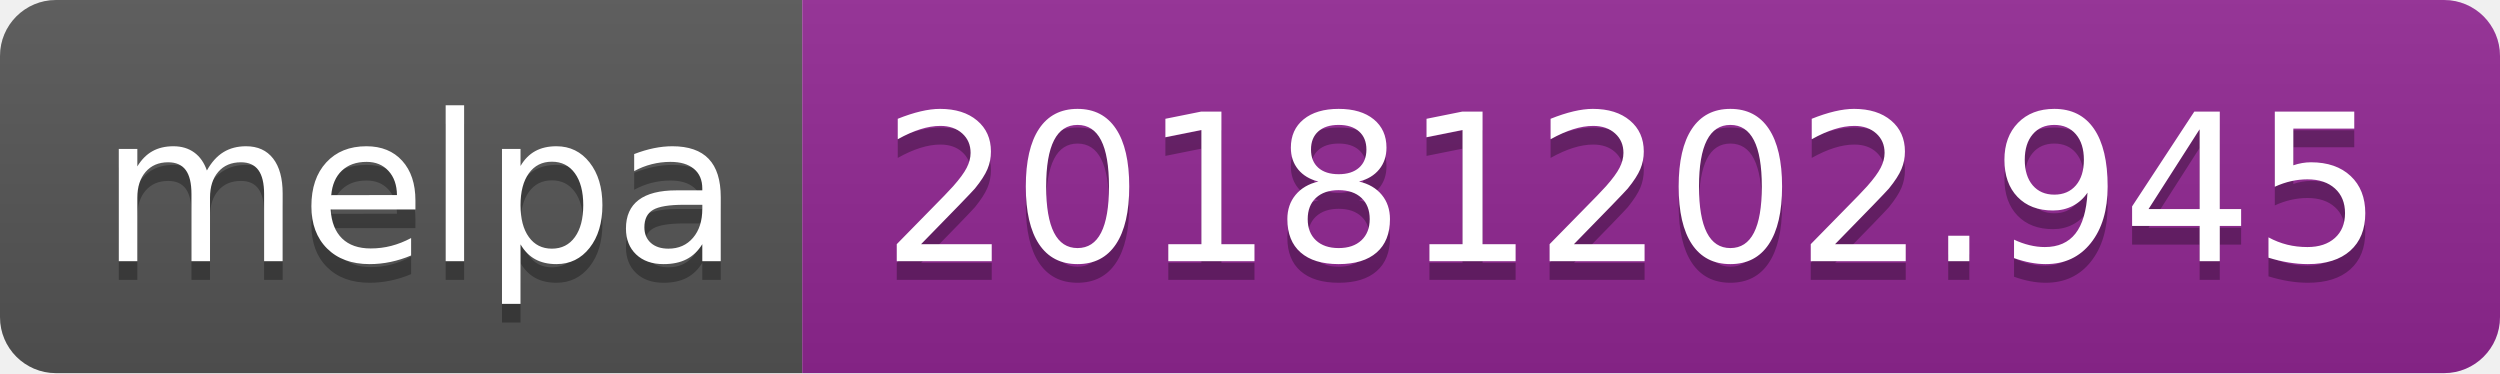
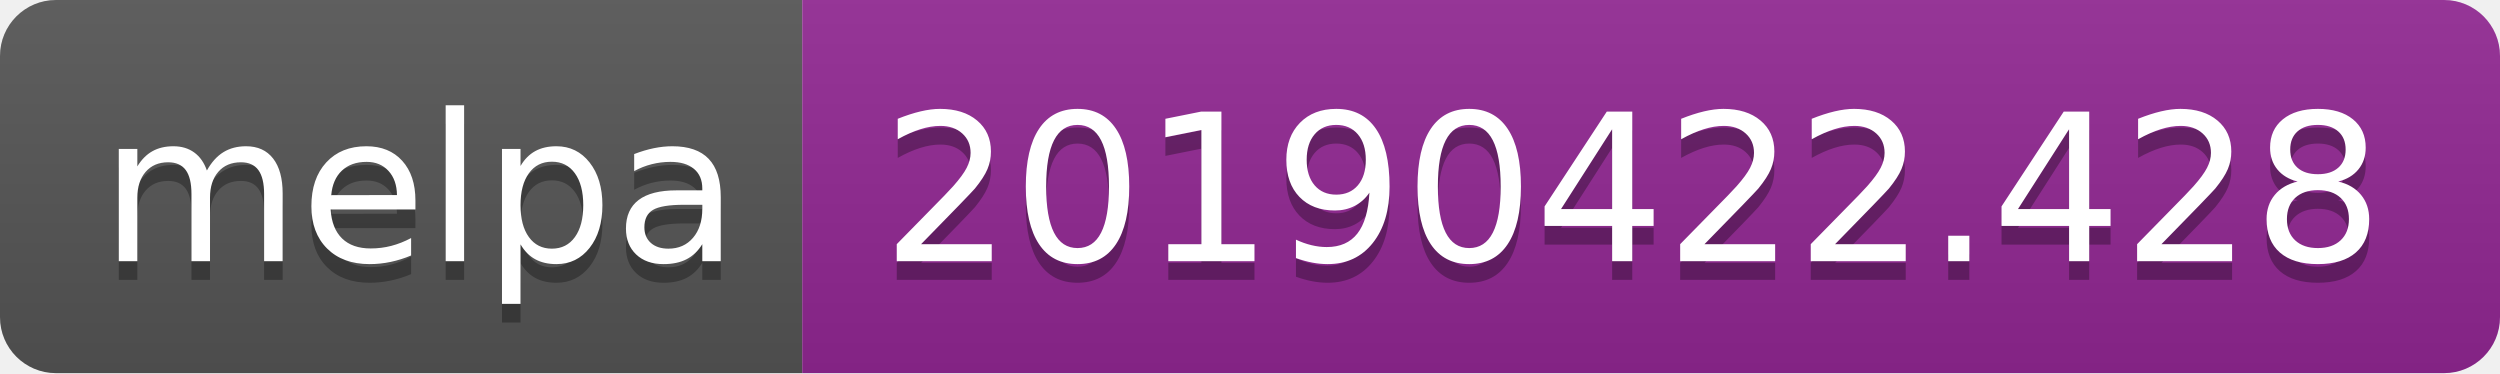
<svg xmlns="http://www.w3.org/2000/svg" width="134" height="20">
  <linearGradient id="b" x2="0" y2="100%">
    <stop offset="0" stop-color="#bbb" stop-opacity=".1" />
    <stop offset="1" stop-opacity=".1" />
  </linearGradient>
  <clipPath id="a">
    <rect width="134" height="20" rx="3" fill="#fff" />
  </clipPath>
  <g clip-path="url(#a)">
    <path fill="#555" d="M0 0h43v20H0z" />
    <path fill="#922793" d="M43 0h91v20H43z" />
    <path fill="url(#b)" d="M0 0h134v20H0z" />
  </g>
  <g fill="#fff" text-anchor="middle" font-family="DejaVu Sans,Verdana,Geneva,sans-serif" font-size="110">
    <text x="225" y="150" fill="#010101" fill-opacity=".3" transform="scale(.1)" textLength="330">melpa</text>
    <text x="225" y="140" transform="scale(.1)" textLength="330">melpa</text>
-     <text x="875" y="150" fill="#010101" fill-opacity=".3" transform="scale(.1)" textLength="810">20181202.945</text>
-     <text x="875" y="140" transform="scale(.1)" textLength="810">20181202.945</text>
+     <text x="875" y="150" fill="#010101" fill-opacity=".3" transform="scale(.1)" textLength="810">20190422.428</text>
+     <text x="875" y="140" transform="scale(.1)" textLength="810">20190422.428</text>
  </g>
</svg>
